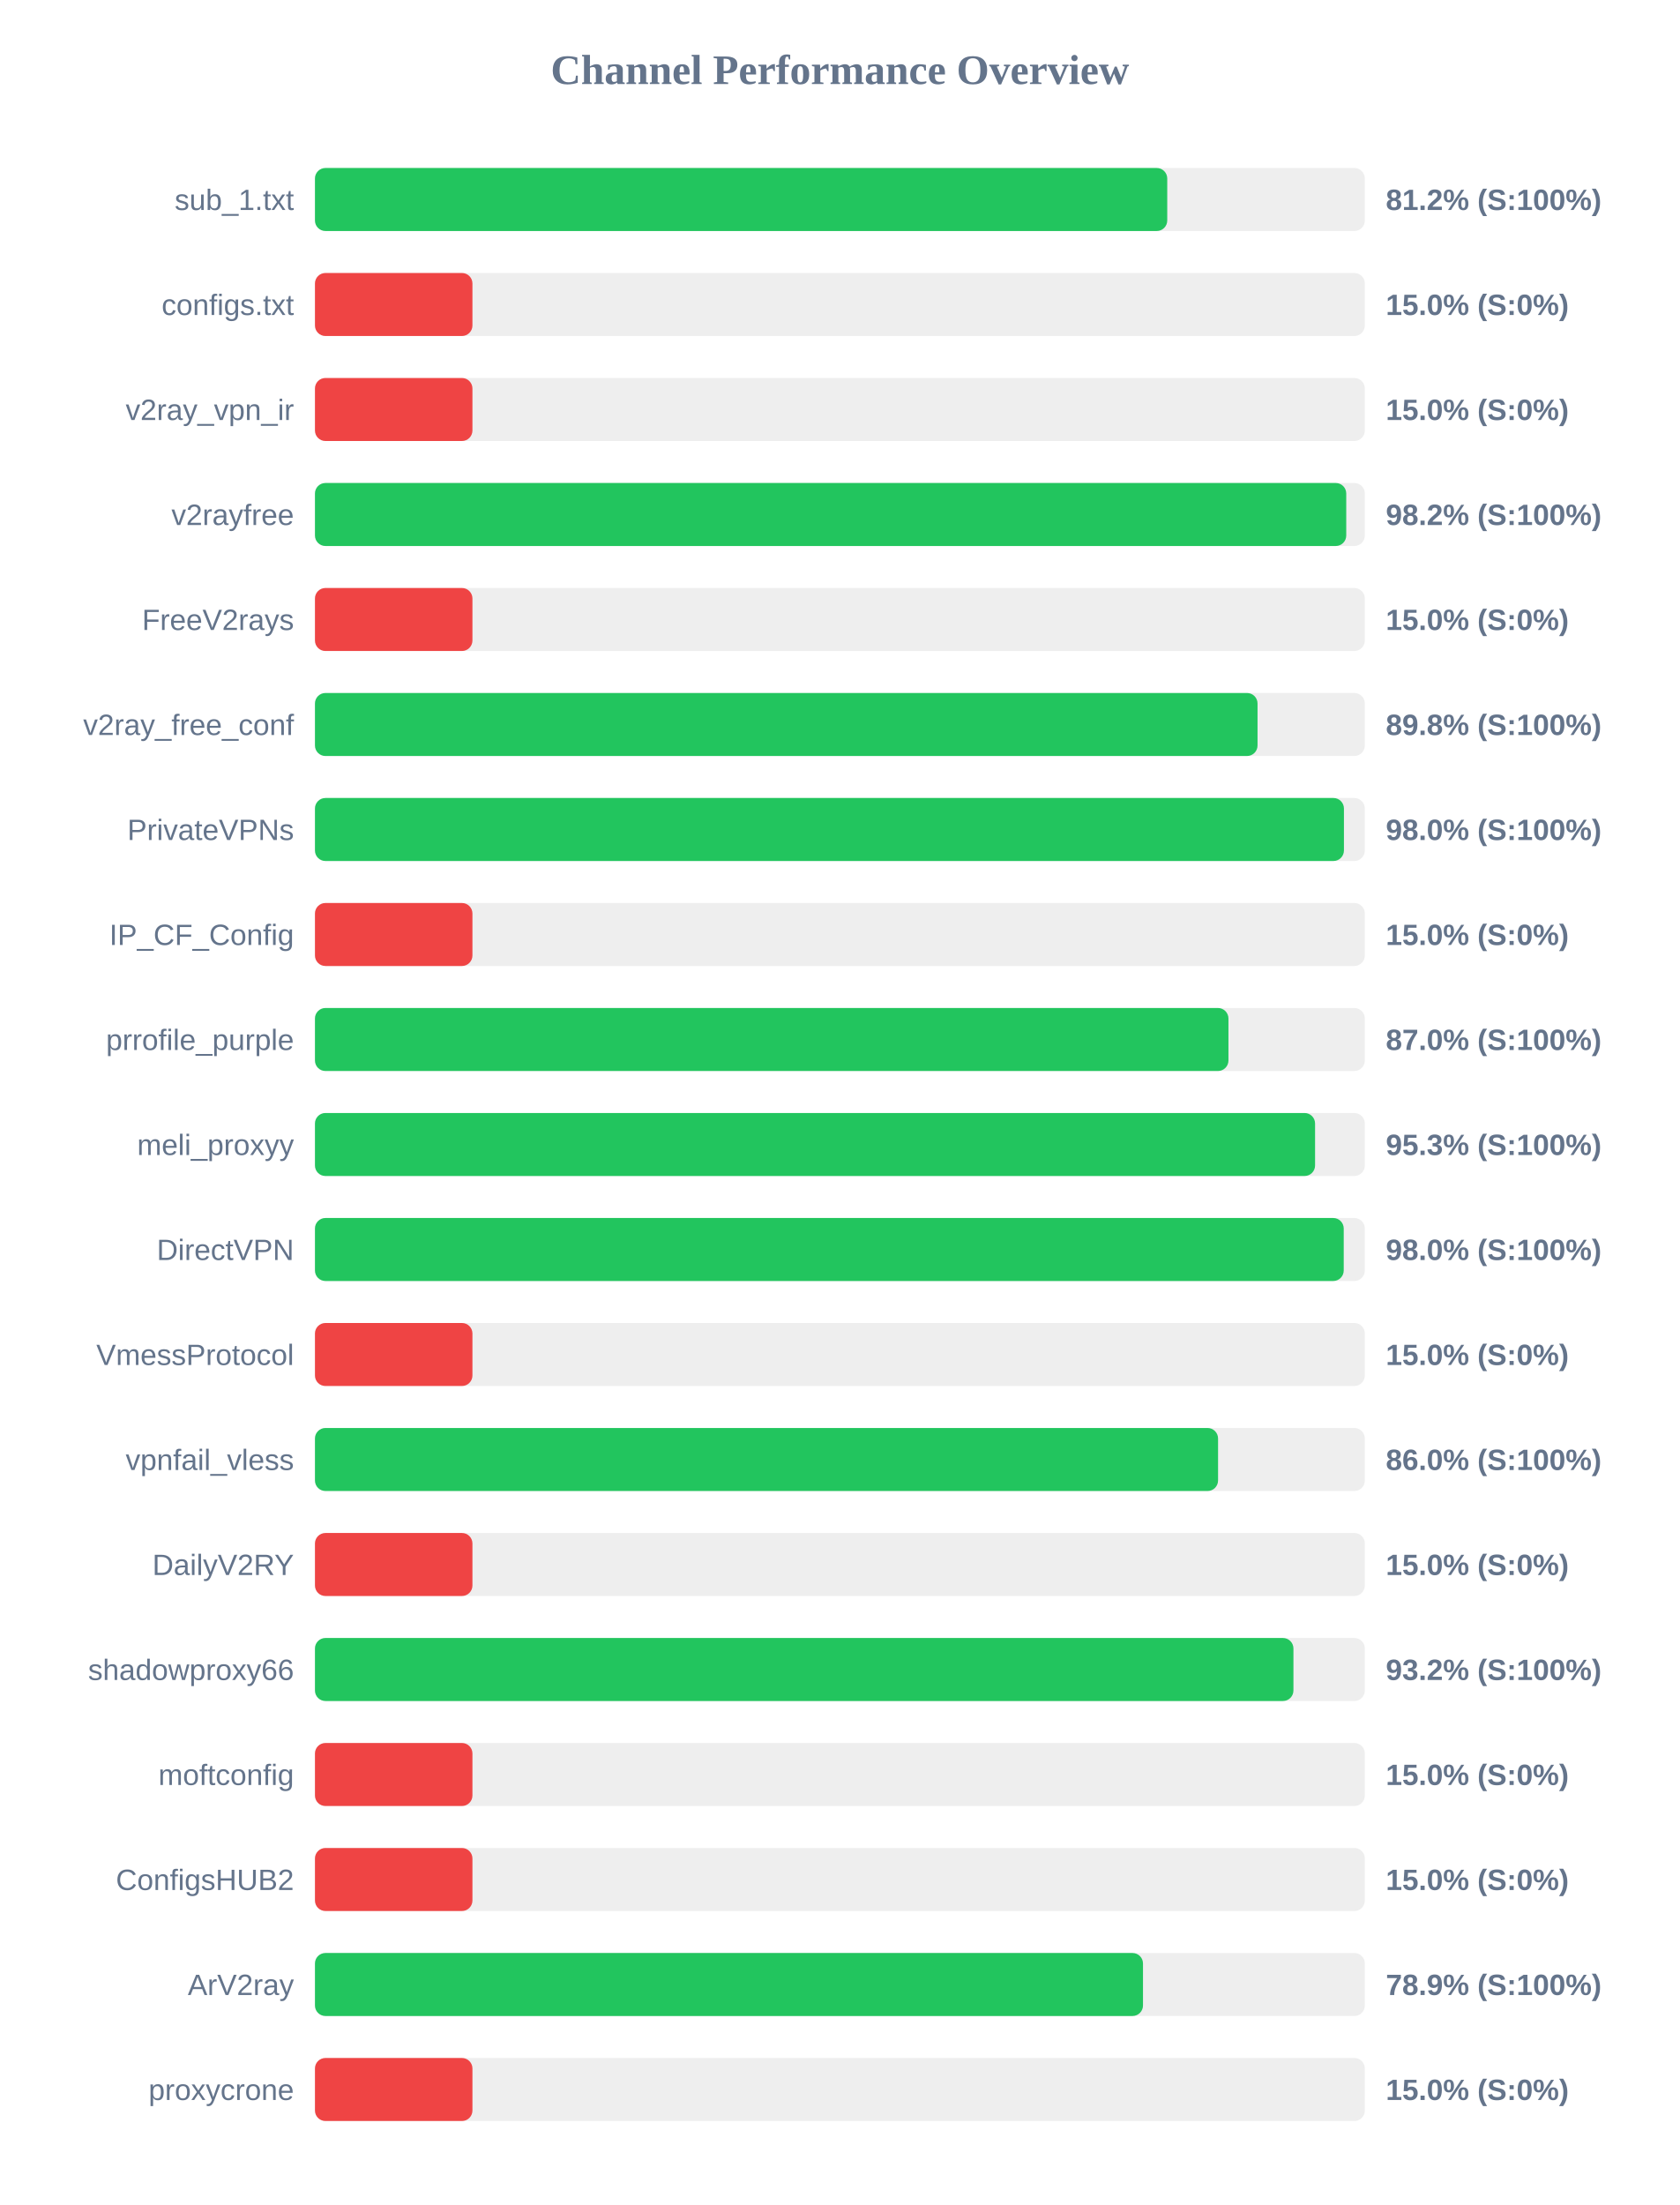
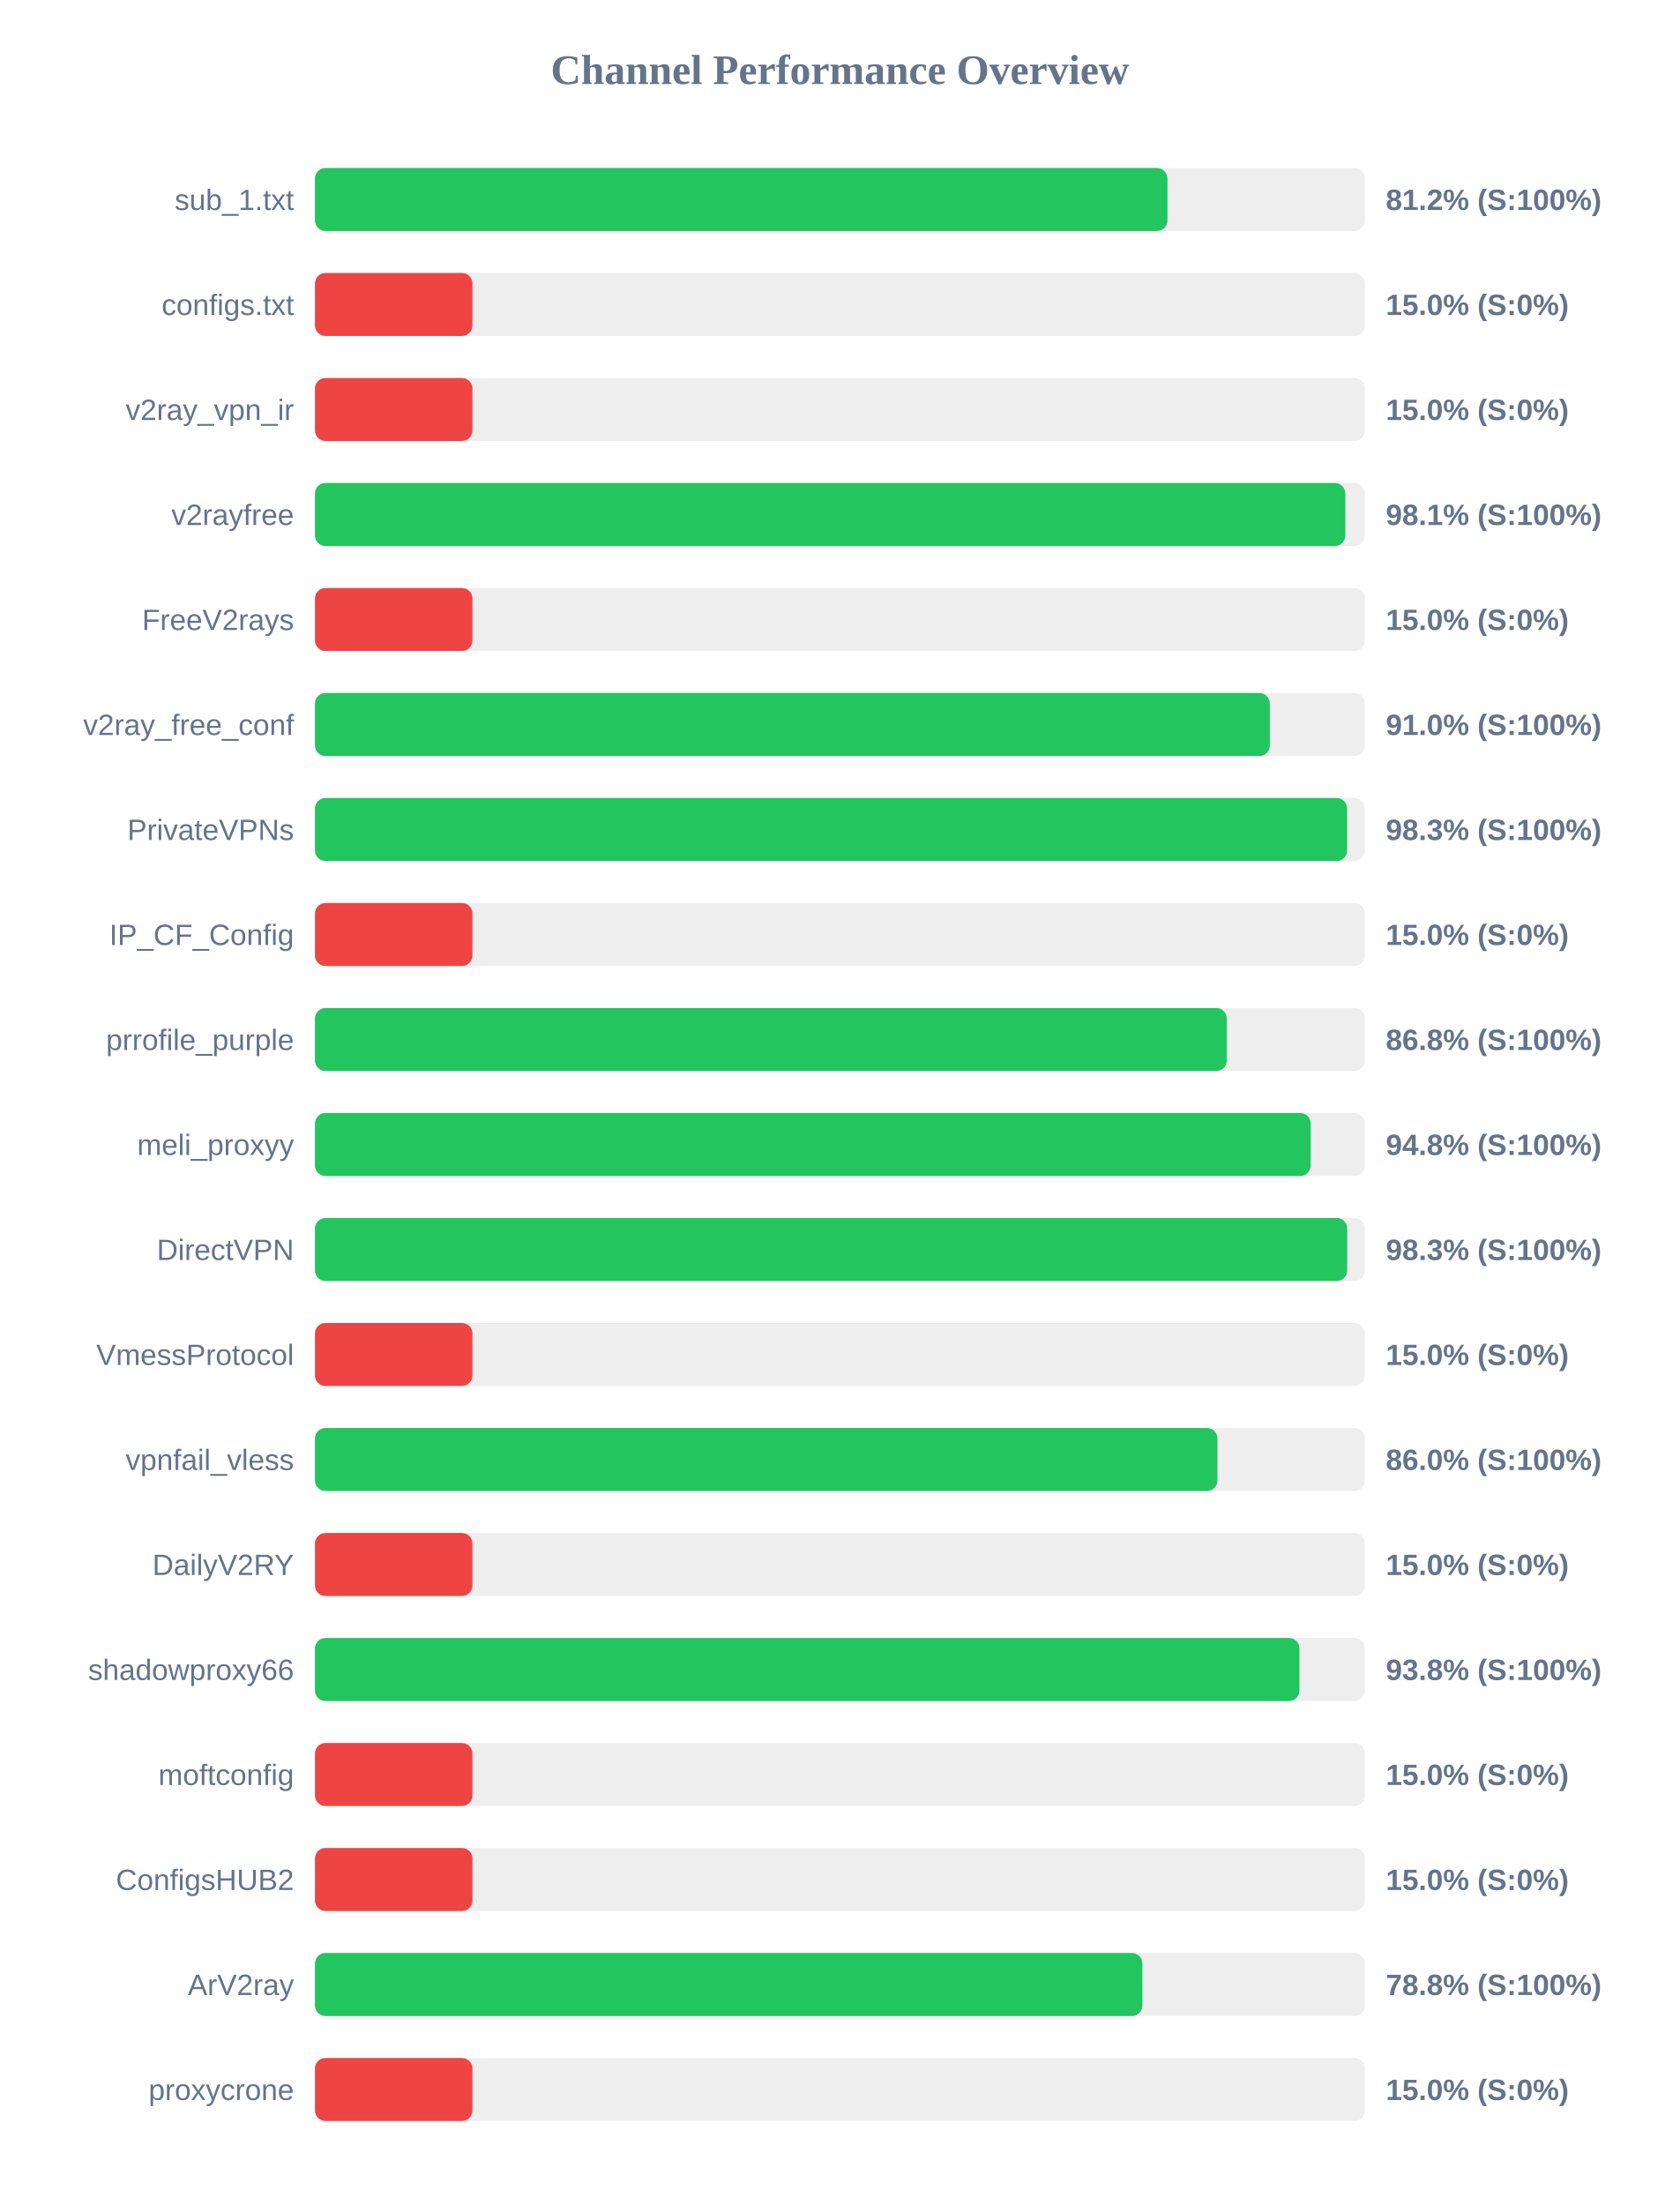
<svg xmlns="http://www.w3.org/2000/svg" width="800" height="1050" version="1.1">
  <style>
        .row { font: 14px Arial; fill: #64748b; }
        .score { font: bold 14px Arial; fill: #64748b; }
    </style>
  <text x="400" y="40" text-anchor="middle" font-size="20px" font-weight="bold" fill="#64748b">Channel Performance Overview</text>
  <rect x="150" y="80" width="500" height="30" fill="#eee" rx="5" />
-   <rect x="150" y="80" width="405.9" height="30" fill="#22c55e" rx="5" />
+   <rect x="150" y="80" width="406.0" height="30" fill="#22c55e" rx="5" />
  <text x="140" y="100" text-anchor="end" class="row">sub_1.txt</text>
  <text x="660" y="100" text-anchor="start" class="score">81.2% (S:100%)</text>
  <rect x="150" y="130" width="500" height="30" fill="#eee" rx="5" />
  <rect x="150" y="130" width="75.0" height="30" fill="#ef4444" rx="5" />
  <text x="140" y="150" text-anchor="end" class="row">configs.txt</text>
  <text x="660" y="150" text-anchor="start" class="score">15.0% (S:0%)</text>
  <rect x="150" y="180" width="500" height="30" fill="#eee" rx="5" />
  <rect x="150" y="180" width="75.0" height="30" fill="#ef4444" rx="5" />
  <text x="140" y="200" text-anchor="end" class="row">v2ray_vpn_ir</text>
  <text x="660" y="200" text-anchor="start" class="score">15.0% (S:0%)</text>
  <rect x="150" y="230" width="500" height="30" fill="#eee" rx="5" />
-   <rect x="150" y="230" width="491.15" height="30" fill="#22c55e" rx="5" />
+   <rect x="150" y="230" width="490.7" height="30" fill="#22c55e" rx="5" />
  <text x="140" y="250" text-anchor="end" class="row">v2rayfree</text>
-   <text x="660" y="250" text-anchor="start" class="score">98.2% (S:100%)</text>
+   <text x="660" y="250" text-anchor="start" class="score">98.1% (S:100%)</text>
  <rect x="150" y="280" width="500" height="30" fill="#eee" rx="5" />
  <rect x="150" y="280" width="75.0" height="30" fill="#ef4444" rx="5" />
  <text x="140" y="300" text-anchor="end" class="row">FreeV2rays</text>
  <text x="660" y="300" text-anchor="start" class="score">15.0% (S:0%)</text>
  <rect x="150" y="330" width="500" height="30" fill="#eee" rx="5" />
-   <rect x="150" y="330" width="448.9" height="30" fill="#22c55e" rx="5" />
+   <rect x="150" y="330" width="454.75" height="30" fill="#22c55e" rx="5" />
  <text x="140" y="350" text-anchor="end" class="row">v2ray_free_conf</text>
-   <text x="660" y="350" text-anchor="start" class="score">89.8% (S:100%)</text>
+   <text x="660" y="350" text-anchor="start" class="score">91.0% (S:100%)</text>
  <rect x="150" y="380" width="500" height="30" fill="#eee" rx="5" />
-   <rect x="150" y="380" width="490.05" height="30" fill="#22c55e" rx="5" />
+   <rect x="150" y="380" width="491.55" height="30" fill="#22c55e" rx="5" />
  <text x="140" y="400" text-anchor="end" class="row">PrivateVPNs</text>
-   <text x="660" y="400" text-anchor="start" class="score">98.0% (S:100%)</text>
+   <text x="660" y="400" text-anchor="start" class="score">98.3% (S:100%)</text>
  <rect x="150" y="430" width="500" height="30" fill="#eee" rx="5" />
  <rect x="150" y="430" width="75.0" height="30" fill="#ef4444" rx="5" />
  <text x="140" y="450" text-anchor="end" class="row">IP_CF_Config</text>
  <text x="660" y="450" text-anchor="start" class="score">15.0% (S:0%)</text>
  <rect x="150" y="480" width="500" height="30" fill="#eee" rx="5" />
-   <rect x="150" y="480" width="435.05" height="30" fill="#22c55e" rx="5" />
+   <rect x="150" y="480" width="434.25" height="30" fill="#22c55e" rx="5" />
  <text x="140" y="500" text-anchor="end" class="row">prrofile_purple</text>
-   <text x="660" y="500" text-anchor="start" class="score">87.0% (S:100%)</text>
+   <text x="660" y="500" text-anchor="start" class="score">86.8% (S:100%)</text>
  <rect x="150" y="530" width="500" height="30" fill="#eee" rx="5" />
-   <rect x="150" y="530" width="476.3" height="30" fill="#22c55e" rx="5" />
+   <rect x="150" y="530" width="474.2" height="30" fill="#22c55e" rx="5" />
  <text x="140" y="550" text-anchor="end" class="row">meli_proxyy</text>
-   <text x="660" y="550" text-anchor="start" class="score">95.3% (S:100%)</text>
+   <text x="660" y="550" text-anchor="start" class="score">94.8% (S:100%)</text>
  <rect x="150" y="580" width="500" height="30" fill="#eee" rx="5" />
-   <rect x="150" y="580" width="489.95" height="30" fill="#22c55e" rx="5" />
+   <rect x="150" y="580" width="491.6" height="30" fill="#22c55e" rx="5" />
  <text x="140" y="600" text-anchor="end" class="row">DirectVPN</text>
-   <text x="660" y="600" text-anchor="start" class="score">98.0% (S:100%)</text>
+   <text x="660" y="600" text-anchor="start" class="score">98.3% (S:100%)</text>
  <rect x="150" y="630" width="500" height="30" fill="#eee" rx="5" />
  <rect x="150" y="630" width="75.0" height="30" fill="#ef4444" rx="5" />
  <text x="140" y="650" text-anchor="end" class="row">VmessProtocol</text>
  <text x="660" y="650" text-anchor="start" class="score">15.0% (S:0%)</text>
  <rect x="150" y="680" width="500" height="30" fill="#eee" rx="5" />
-   <rect x="150" y="680" width="430.1" height="30" fill="#22c55e" rx="5" />
+   <rect x="150" y="680" width="429.8" height="30" fill="#22c55e" rx="5" />
  <text x="140" y="700" text-anchor="end" class="row">vpnfail_vless</text>
  <text x="660" y="700" text-anchor="start" class="score">86.0% (S:100%)</text>
  <rect x="150" y="730" width="500" height="30" fill="#eee" rx="5" />
  <rect x="150" y="730" width="75.0" height="30" fill="#ef4444" rx="5" />
  <text x="140" y="750" text-anchor="end" class="row">DailyV2RY</text>
  <text x="660" y="750" text-anchor="start" class="score">15.0% (S:0%)</text>
  <rect x="150" y="780" width="500" height="30" fill="#eee" rx="5" />
-   <rect x="150" y="780" width="466.0" height="30" fill="#22c55e" rx="5" />
+   <rect x="150" y="780" width="468.85" height="30" fill="#22c55e" rx="5" />
  <text x="140" y="800" text-anchor="end" class="row">shadowproxy66</text>
-   <text x="660" y="800" text-anchor="start" class="score">93.2% (S:100%)</text>
+   <text x="660" y="800" text-anchor="start" class="score">93.8% (S:100%)</text>
  <rect x="150" y="830" width="500" height="30" fill="#eee" rx="5" />
  <rect x="150" y="830" width="75.0" height="30" fill="#ef4444" rx="5" />
  <text x="140" y="850" text-anchor="end" class="row">moftconfig</text>
  <text x="660" y="850" text-anchor="start" class="score">15.0% (S:0%)</text>
  <rect x="150" y="880" width="500" height="30" fill="#eee" rx="5" />
  <rect x="150" y="880" width="75.0" height="30" fill="#ef4444" rx="5" />
  <text x="140" y="900" text-anchor="end" class="row">ConfigsHUB2</text>
  <text x="660" y="900" text-anchor="start" class="score">15.0% (S:0%)</text>
  <rect x="150" y="930" width="500" height="30" fill="#eee" rx="5" />
-   <rect x="150" y="930" width="394.35" height="30" fill="#22c55e" rx="5" />
+   <rect x="150" y="930" width="394.05" height="30" fill="#22c55e" rx="5" />
  <text x="140" y="950" text-anchor="end" class="row">ArV2ray</text>
-   <text x="660" y="950" text-anchor="start" class="score">78.9% (S:100%)</text>
+   <text x="660" y="950" text-anchor="start" class="score">78.8% (S:100%)</text>
  <rect x="150" y="980" width="500" height="30" fill="#eee" rx="5" />
  <rect x="150" y="980" width="75.0" height="30" fill="#ef4444" rx="5" />
  <text x="140" y="1000" text-anchor="end" class="row">proxycrone</text>
  <text x="660" y="1000" text-anchor="start" class="score">15.0% (S:0%)</text>
</svg>
